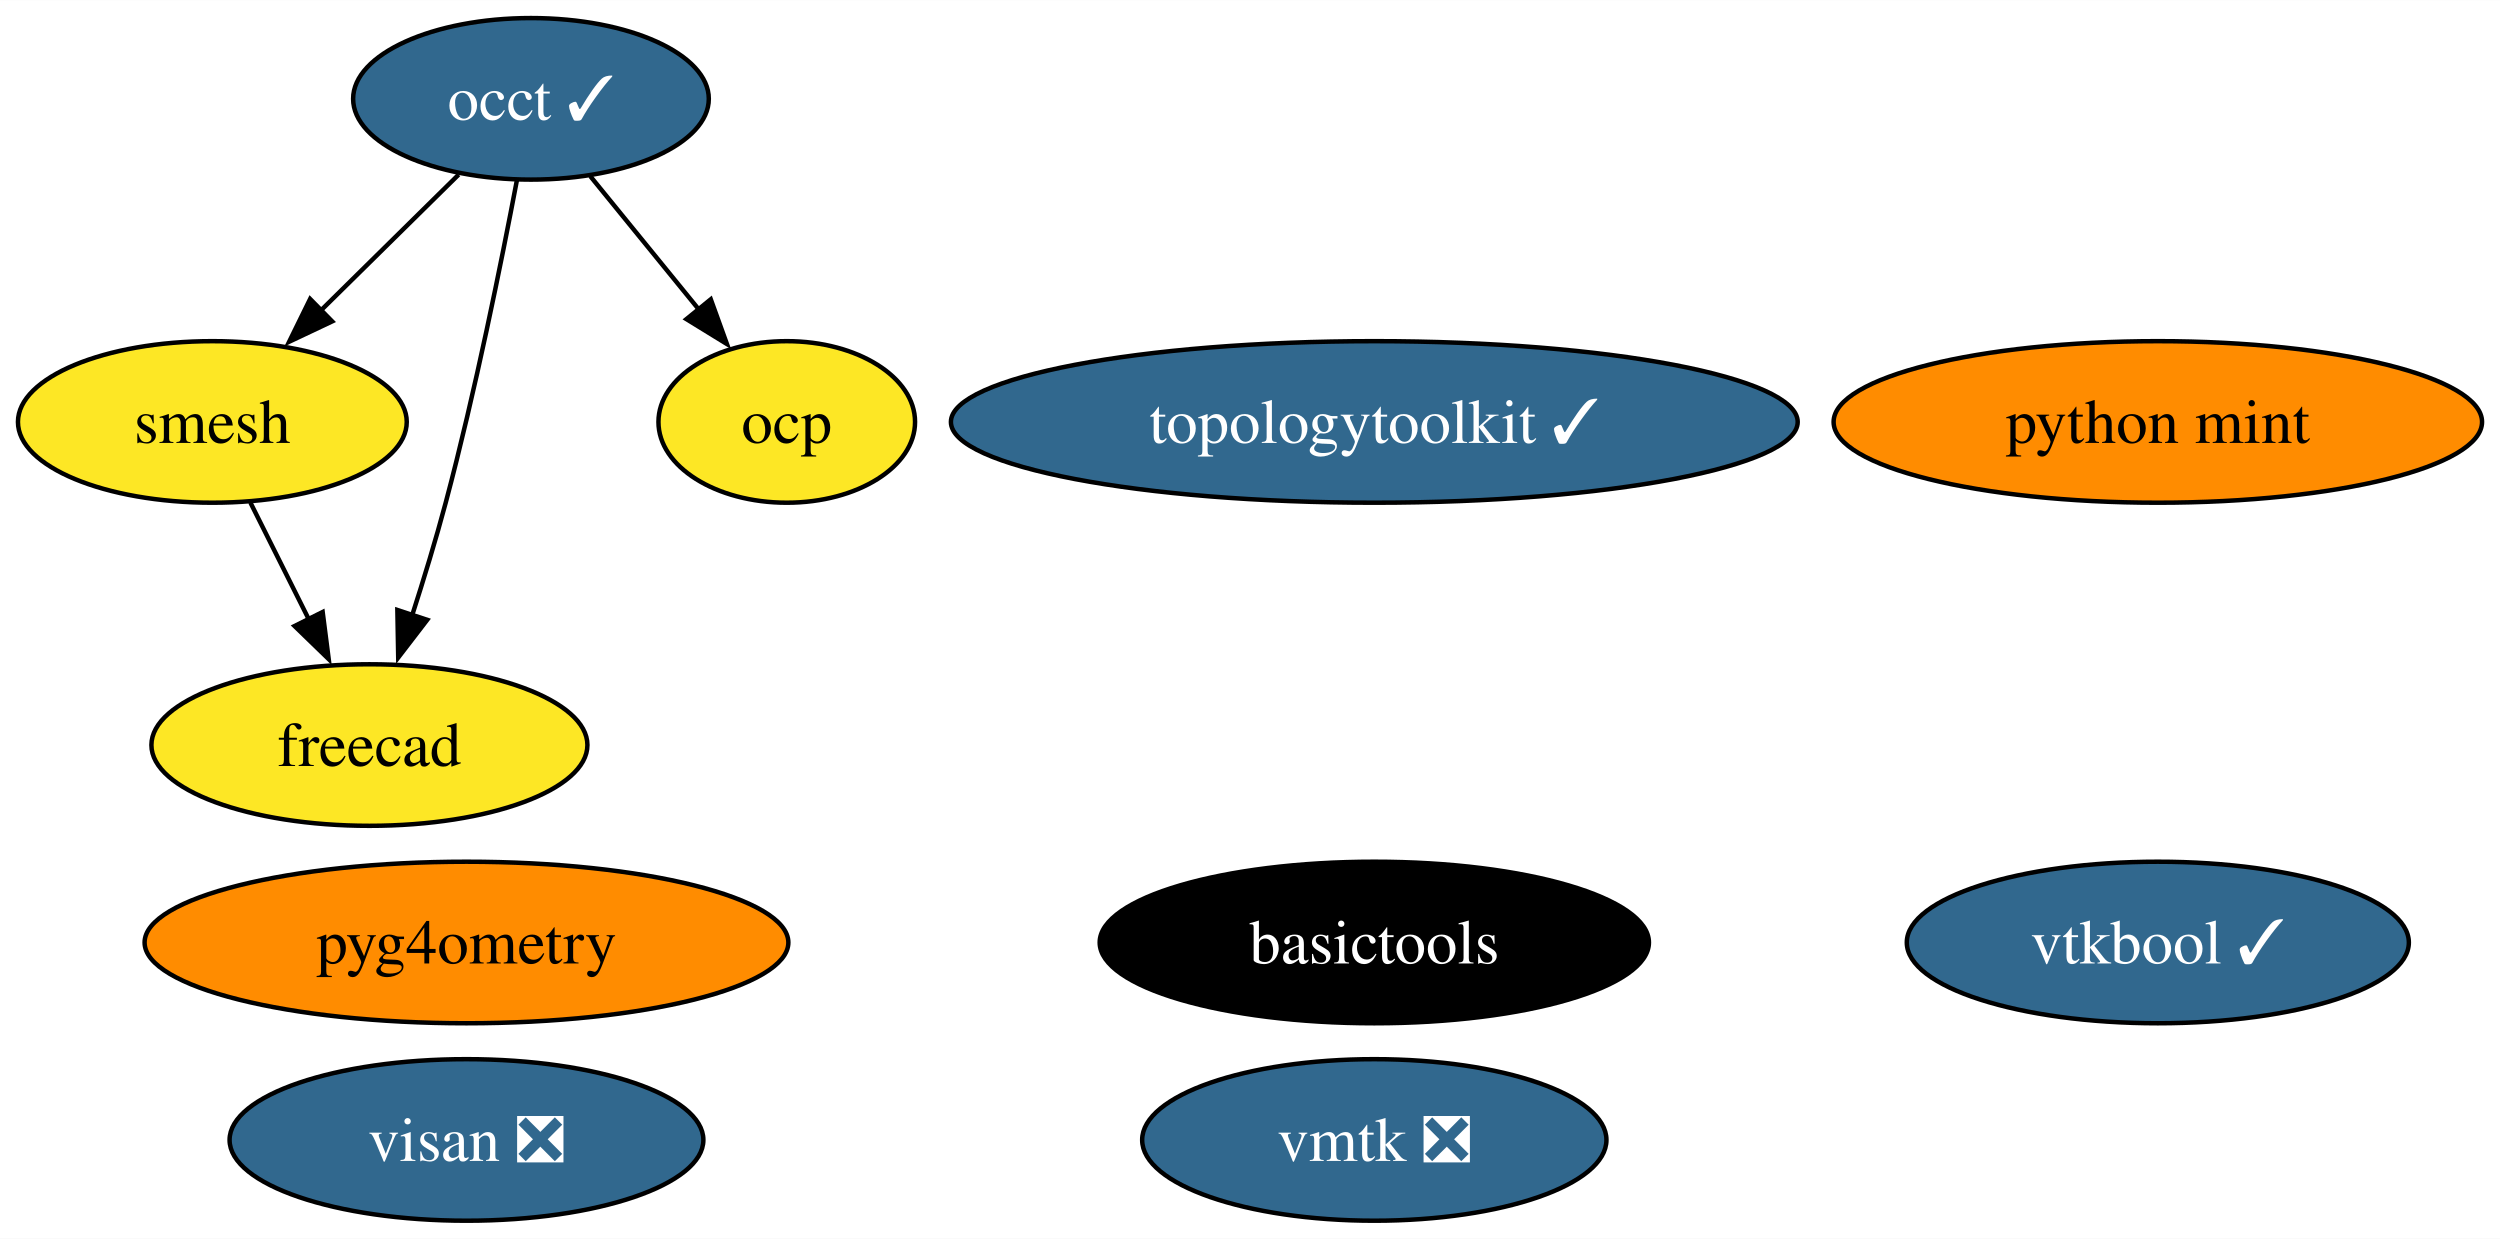
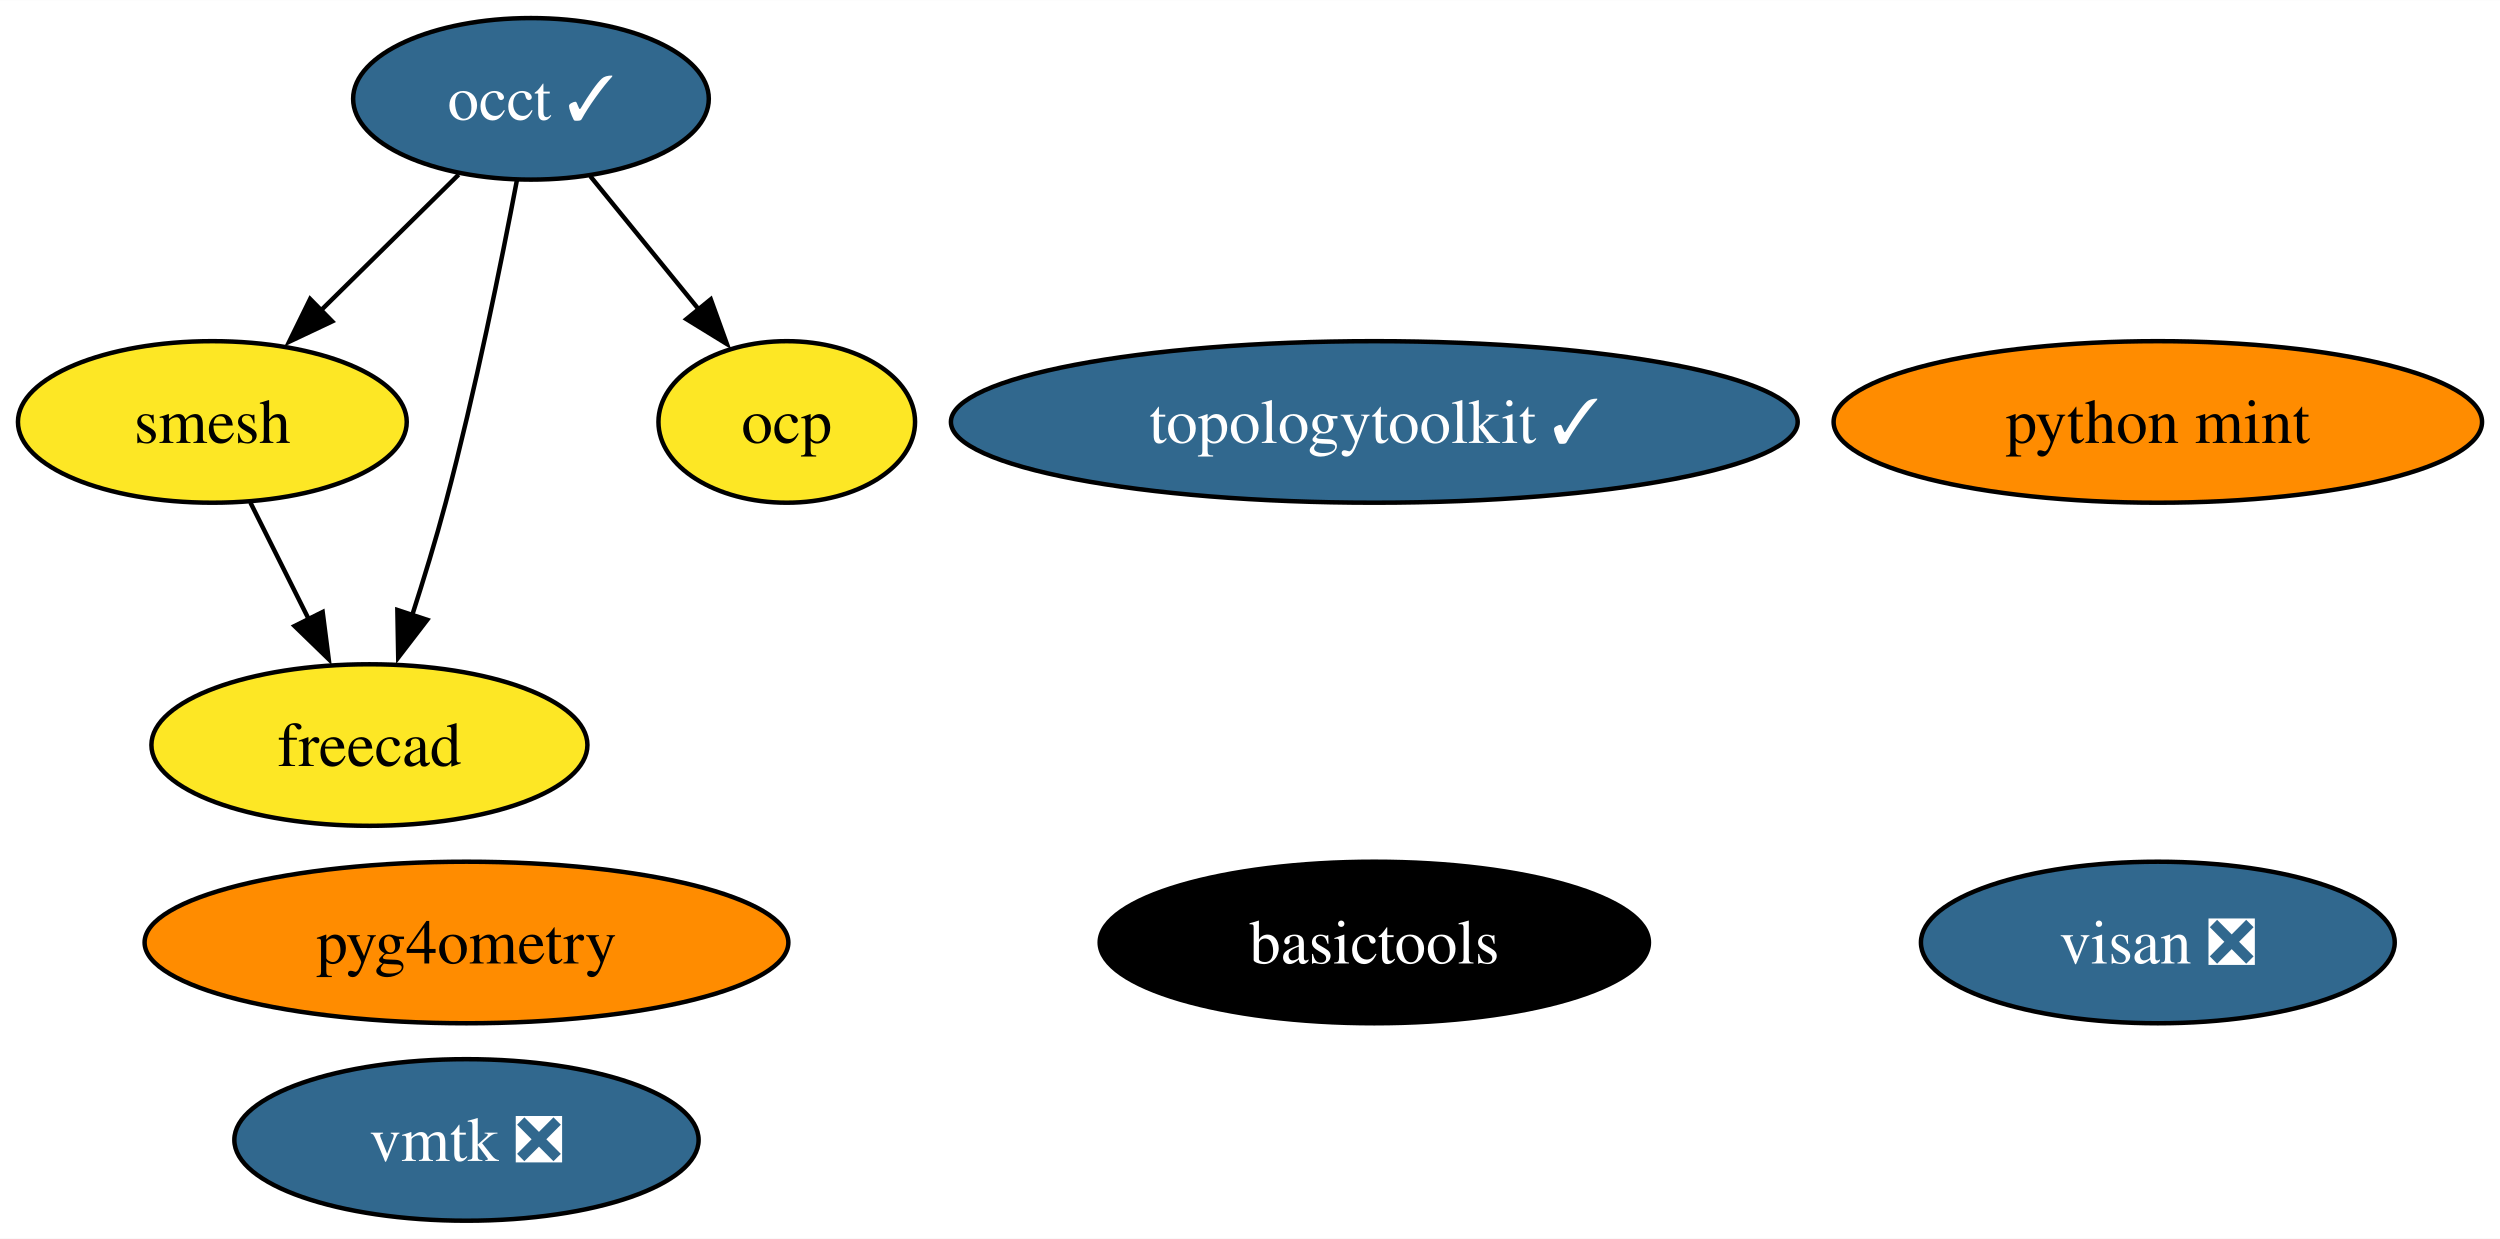
<svg xmlns="http://www.w3.org/2000/svg" xmlns:xlink="http://www.w3.org/1999/xlink" width="557pt" height="276pt" viewBox="0.00 0.00 557.10 276.00">
  <g id="graph0" class="graph" transform="scale(1 1) rotate(0) translate(4 272)">
    <polygon fill="white" stroke="none" points="-4,4 -4,-272 553.1,-272 553.1,4 -4,4" />
    <g id="node1" class="node">
      <g id="a_node1">
        <a xlink:href="https://github.com/conda-forge/occt-feedstock/pull/115" xlink:title="occt ✓">
          <ellipse fill="#31688e" stroke="black" cx="114.32" cy="-250" rx="39.63" ry="18" />
          <text text-anchor="middle" x="114.32" y="-245.32" font-family="Times,serif" font-size="14.00" fill="white">occt ✓</text>
        </a>
      </g>
    </g>
    <g id="node2" class="node">
      <g id="a_node2">
        <a xlink:href="https://github.com/conda-forge/smesh-feedstock" xlink:title="smesh">
          <ellipse fill="#fde725" stroke="black" cx="43.32" cy="-178" rx="43.32" ry="18" />
          <text text-anchor="middle" x="43.32" y="-173.32" font-family="Times,serif" font-size="14.00">smesh</text>
        </a>
      </g>
    </g>
    <g id="edge3" class="edge">
      <path fill="none" stroke="black" d="M98.21,-233.12C89.13,-224.17 77.61,-212.81 67.47,-202.81" />
      <polygon fill="black" stroke="black" points="70.02,-200.41 60.44,-195.88 65.11,-205.4 70.02,-200.41" />
    </g>
    <g id="node3" class="node">
      <g id="a_node3">
        <a xlink:href="https://github.com/conda-forge/freecad-feedstock" xlink:title="freecad">
          <ellipse fill="#fde725" stroke="black" cx="78.32" cy="-106" rx="48.58" ry="18" />
          <text text-anchor="middle" x="78.32" y="-101.33" font-family="Times,serif" font-size="14.00">freecad</text>
        </a>
      </g>
    </g>
    <g id="edge1" class="edge">
      <path fill="none" stroke="black" d="M111.18,-231.82C107.76,-213.8 101.91,-184.73 95.32,-160 93.12,-151.75 90.41,-142.88 87.81,-134.8" />
      <polygon fill="black" stroke="black" points="91.2,-133.9 84.74,-125.49 84.55,-136.09 91.2,-133.9" />
    </g>
    <g id="node9" class="node">
      <g id="a_node9">
        <a xlink:href="https://github.com/conda-forge/ocp-feedstock" xlink:title="ocp">
          <ellipse fill="#fde725" stroke="black" cx="171.32" cy="-178" rx="28.59" ry="18" />
          <text text-anchor="middle" x="171.32" y="-173.32" font-family="Times,serif" font-size="14.00">ocp</text>
        </a>
      </g>
    </g>
    <g id="edge2" class="edge">
      <path fill="none" stroke="black" d="M127.54,-232.76C134.71,-223.95 143.73,-212.88 151.71,-203.08" />
      <polygon fill="black" stroke="black" points="154.39,-205.33 157.99,-195.36 148.96,-200.91 154.39,-205.33" />
    </g>
    <g id="edge4" class="edge">
      <path fill="none" stroke="black" d="M51.79,-160.05C55.7,-152.23 60.44,-142.75 64.83,-133.98" />
      <polygon fill="black" stroke="black" points="67.9,-135.65 69.25,-125.14 61.64,-132.52 67.9,-135.65" />
    </g>
    <g id="node4" class="node">
      <g id="a_node4">
        <a xlink:href="https://github.com/conda-forge/topologytoolkit-feedstock/pull/55" xlink:title="topologytoolkit ✓">
          <ellipse fill="#31688e" stroke="black" cx="302.25" cy="-178" rx="94.35" ry="18" />
          <text text-anchor="middle" x="302.25" y="-173.32" font-family="Times,serif" font-size="14.00" fill="white">topologytoolkit ✓</text>
        </a>
      </g>
    </g>
    <g id="node5" class="node">
      <g id="a_node5">
        <a xlink:href="https://github.com/conda-forge/basictools-feedstock" xlink:title="basictools">
          <ellipse fill="#000000" stroke="black" cx="302.25" cy="-62" rx="61.2" ry="18" />
          <text text-anchor="middle" x="302.25" y="-57.33" font-family="Times,serif" font-size="14.00" fill="white">basictools</text>
        </a>
      </g>
    </g>
    <g id="node6" class="node">
      <g id="a_node6">
        <a xlink:href="https://github.com/conda-forge/python-mint-feedstock" xlink:title="python mint">
          <ellipse fill="#ff8c00" stroke="black" cx="476.85" cy="-178" rx="72.25" ry="18" />
          <text text-anchor="middle" x="476.85" y="-173.32" font-family="Times,serif" font-size="14.00">python mint</text>
        </a>
      </g>
    </g>
    <g id="node7" class="node">
      <g id="a_node7">
        <a xlink:href="https://github.com/conda-forge/visan-feedstock/pull/25" xlink:title="visan ❎">
-           <ellipse fill="#31688e" stroke="black" cx="99.95" cy="-18" rx="52.79" ry="18" />
-           <text text-anchor="middle" x="99.95" y="-13.32" font-family="Times,serif" font-size="14.00" fill="white">visan ❎</text>
+           <ellipse fill="#31688e" stroke="black" cx="476.85" cy="-62" rx="52.79" ry="18" />
+           <text text-anchor="middle" x="476.85" y="-57.33" font-family="Times,serif" font-size="14.00" fill="white">visan ❎</text>
        </a>
      </g>
    </g>
    <g id="node8" class="node">
      <g id="a_node8">
        <a xlink:href="https://github.com/conda-forge/vmtk-feedstock/pull/28" xlink:title="vmtk ❎">
-           <ellipse fill="#31688e" stroke="black" cx="302.25" cy="-18" rx="51.73" ry="18" />
-           <text text-anchor="middle" x="302.25" y="-13.32" font-family="Times,serif" font-size="14.00" fill="white">vmtk ❎</text>
+           <ellipse fill="#31688e" stroke="black" cx="99.95" cy="-18" rx="51.73" ry="18" />
+           <text text-anchor="middle" x="99.95" y="-13.32" font-family="Times,serif" font-size="14.00" fill="white">vmtk ❎</text>
        </a>
      </g>
    </g>
    <g id="node10" class="node">
      <g id="a_node10">
        <a xlink:href="https://github.com/conda-forge/pyg4ometry-feedstock" xlink:title="pyg4ometry">
          <ellipse fill="#ff8c00" stroke="black" cx="99.95" cy="-62" rx="71.73" ry="18" />
          <text text-anchor="middle" x="99.95" y="-57.33" font-family="Times,serif" font-size="14.00">pyg4ometry</text>
        </a>
      </g>
    </g>
-     <g id="node11" class="node">
-       <g id="a_node11">
-         <a xlink:href="https://github.com/conda-forge/vtkbool-feedstock/pull/11" xlink:title="vtkbool ✓">
-           <ellipse fill="#31688e" stroke="black" cx="476.85" cy="-62" rx="55.94" ry="18" />
-           <text text-anchor="middle" x="476.85" y="-57.33" font-family="Times,serif" font-size="14.00" fill="white">vtkbool ✓</text>
-         </a>
-       </g>
-     </g>
  </g>
</svg>
